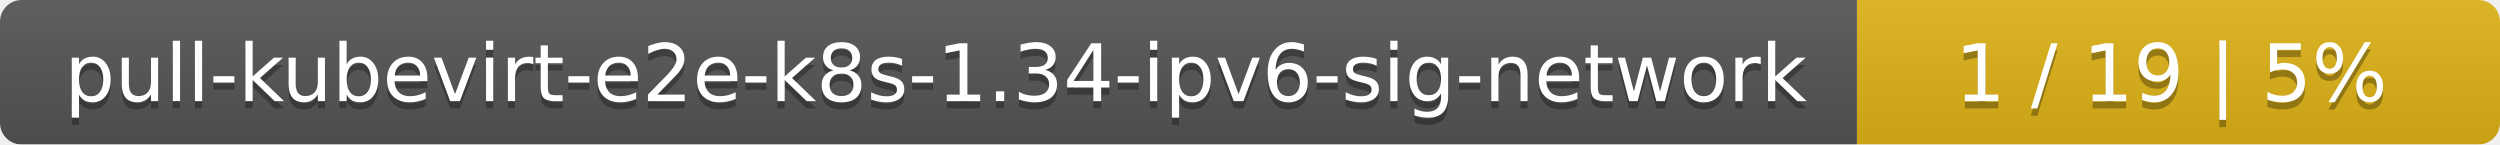
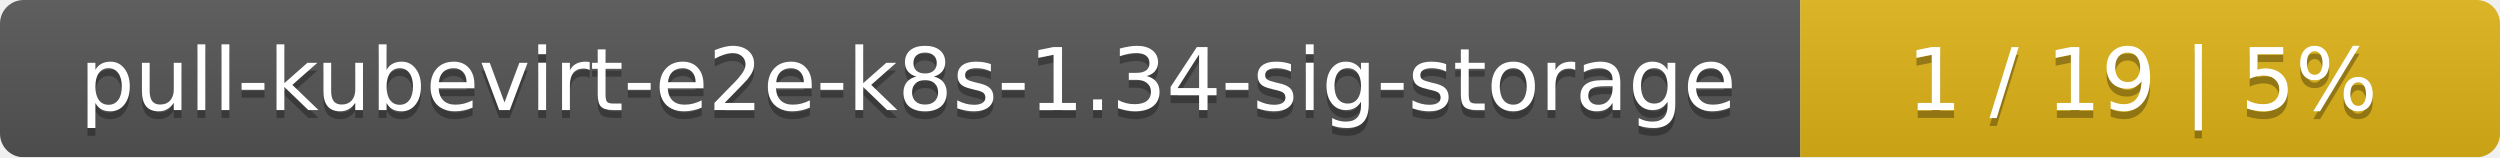
- <svg xmlns="http://www.w3.org/2000/svg" width="346" height="20">
+ <svg xmlns="http://www.w3.org/2000/svg" width="318" height="20">
  <linearGradient id="smooth" x2="0" y2="100%">
    <stop offset="0" stop-color="#bbb" stop-opacity=".1" />
    <stop offset="1" stop-opacity=".1" />
  </linearGradient>
  <mask id="round">
-     <rect width="346" height="20" rx="3" fill="#fff" />
+     <rect width="318" height="20" rx="3" fill="#fff" />
  </mask>
  <g mask="url(#round)">
-     <rect width="257" height="20" fill="#555" />
-     <rect x="257" width="89" height="20" fill="#dfb317" />
-     <rect width="346" height="20" fill="url(#smooth)" />
+     <rect width="229" height="20" fill="#555" />
+     <rect x="229" width="89" height="20" fill="#dfb317" />
+     <rect width="318" height="20" fill="url(#smooth)" />
  </g>
  <g fill="#fff" text-anchor="middle" font-family="DejaVu Sans,Verdana,Geneva,sans-serif" font-size="11">
-     <text x="129.5" y="15" fill="#010101" fill-opacity=".3">pull-kubevirt-e2e-k8s-1.34-ipv6-sig-network</text>
-     <text x="129.5" y="14">pull-kubevirt-e2e-k8s-1.34-ipv6-sig-network</text>
-     <text x="300.5" y="15" fill="#010101" fill-opacity=".3">1 / 19    |    5%</text>
-     <text x="300.5" y="14">1 / 19    |    5%</text>
+     <text x="115.5" y="15" fill="#010101" fill-opacity=".3">pull-kubevirt-e2e-k8s-1.34-sig-storage</text>
+     <text x="115.5" y="14">pull-kubevirt-e2e-k8s-1.34-sig-storage</text>
+     <text x="272.5" y="15" fill="#010101" fill-opacity=".3">1 / 19    |    5%</text>
+     <text x="272.5" y="14">1 / 19    |    5%</text>
  </g>
</svg>
